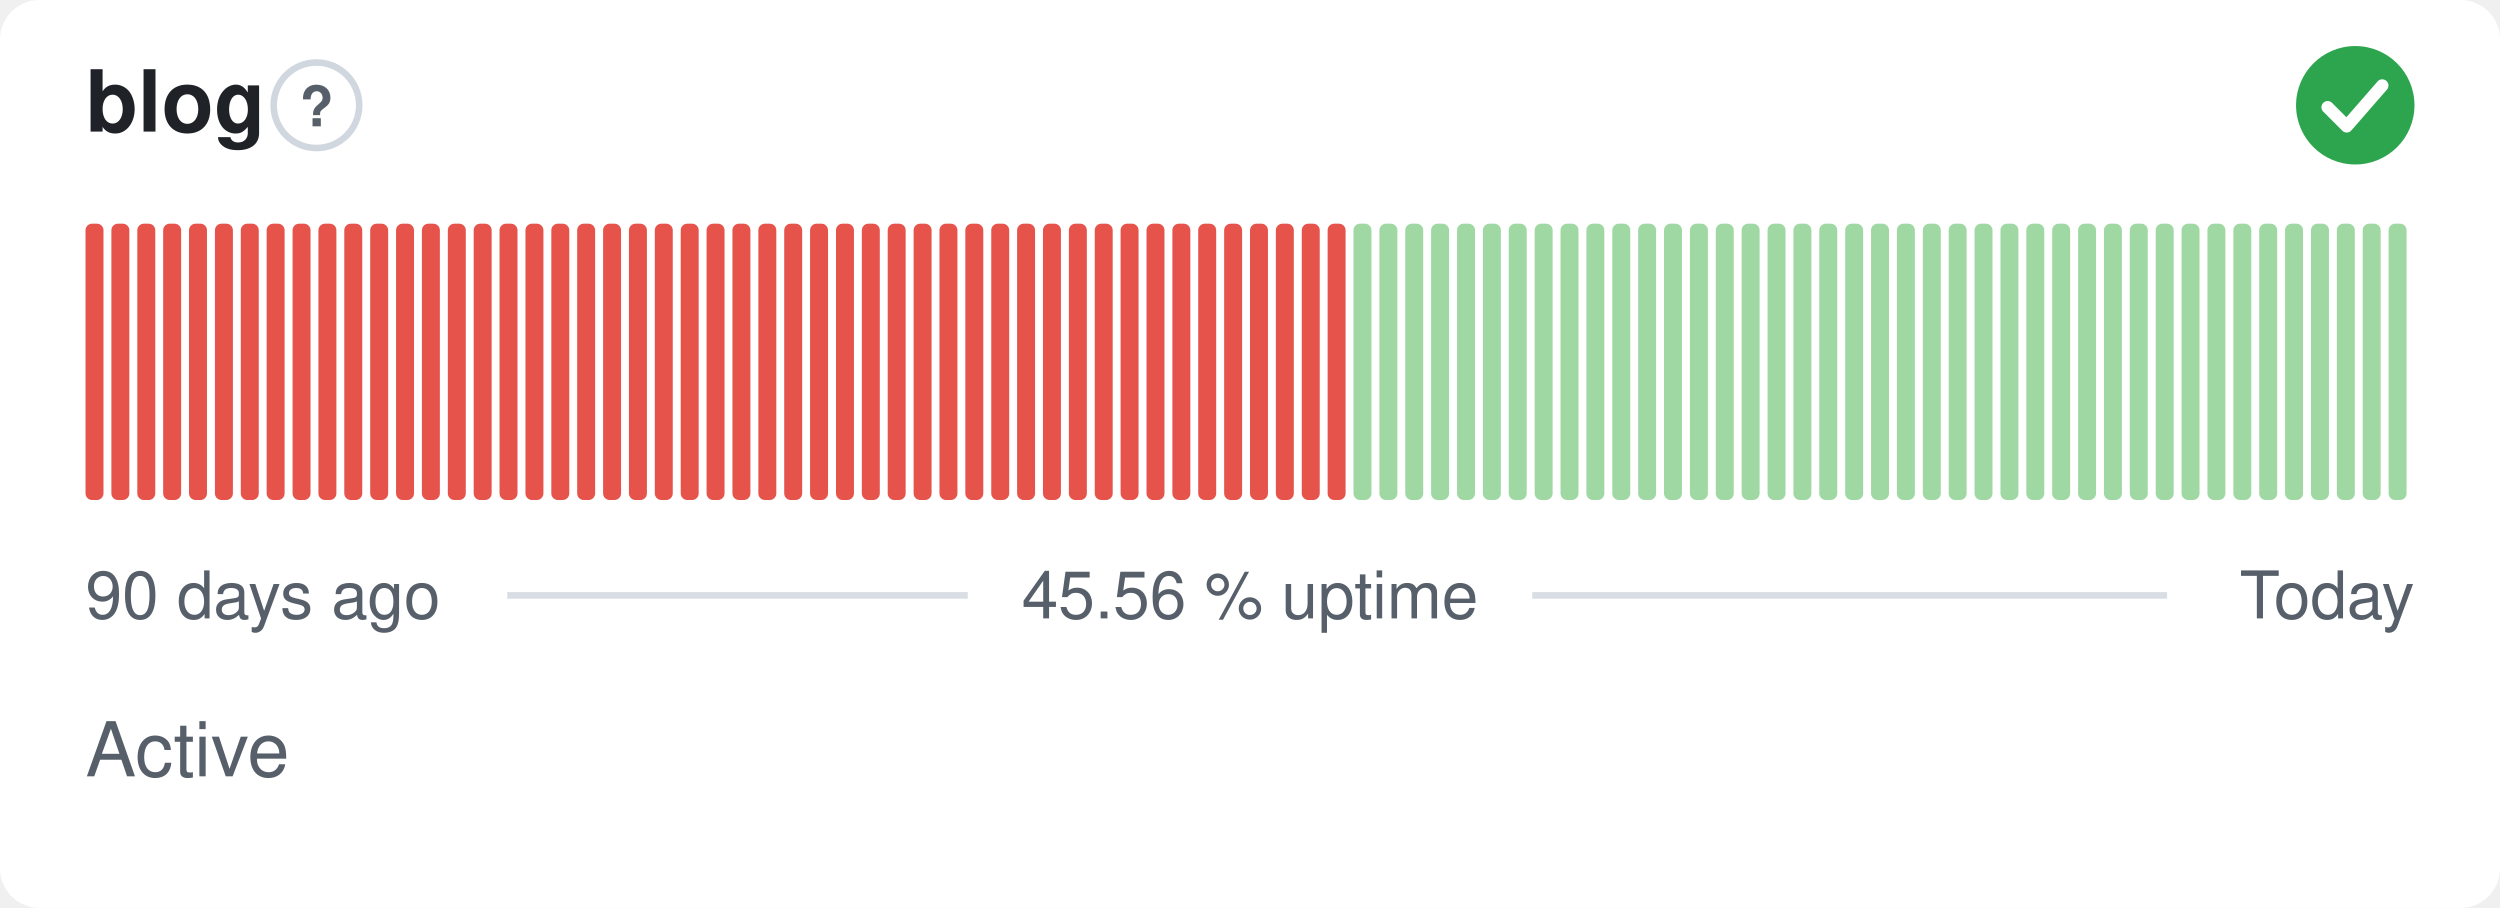
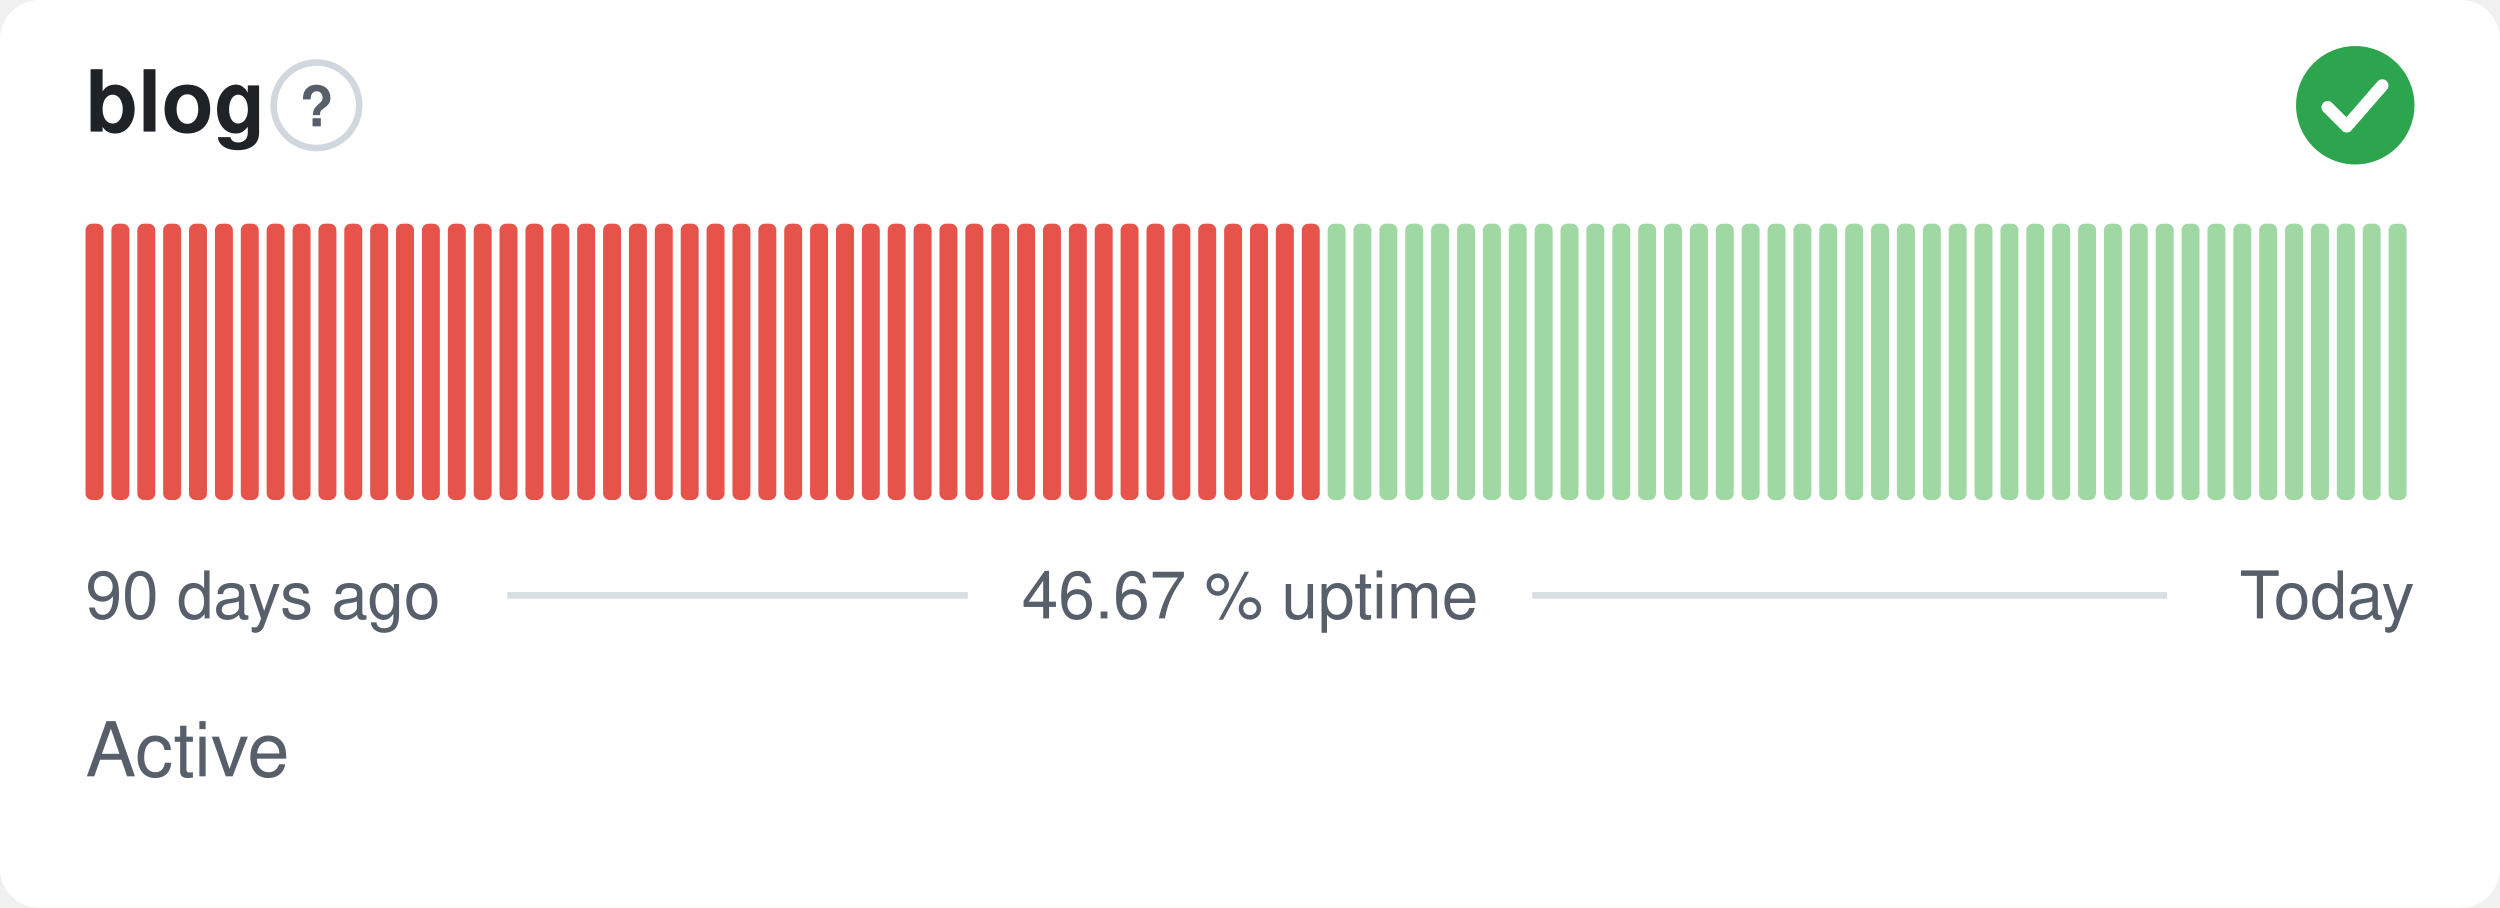
- <svg xmlns="http://www.w3.org/2000/svg" width="380" height="138" viewBox="0 0 380 138" role="img" aria-label="blog: Active, 45.56 % uptime over the last 90 days" font-family="-apple-system,BlinkMacSystemFont,'Segoe UI',Helvetica,Arial,sans-serif">
+ <svg xmlns="http://www.w3.org/2000/svg" width="380" height="138" viewBox="0 0 380 138" role="img" aria-label="blog: Active, 46.67 % uptime over the last 90 days" font-family="-apple-system,BlinkMacSystemFont,'Segoe UI',Helvetica,Arial,sans-serif">
  <style>
    @media (prefers-color-scheme: dark) {
      .bg { fill: #0d1117 }
      .title { fill: #e6edf3 }
      .muted { fill: #8b949e }
      .hint { stroke: #30363d }
      .rule { stroke: #30363d }
      .nodata { fill: #21262d }
    }
  </style>
  <rect class="bg" width="380" height="138" rx="6" fill="#ffffff" />
  <text class="title" x="13" y="20" font-size="13" font-weight="600" fill="#1f2328">blog</text>
  <circle class="hint" cx="48.1" cy="16" r="6.5" fill="none" stroke="#d0d7de" stroke-width="1" />
  <text class="muted" x="48.1" y="19.2" text-anchor="middle" font-size="8.5" font-weight="700" fill="#57606a">?</text>
  <circle cx="358" cy="16" r="9" fill="#2da44e" />
  <path d="M353.80 16.30l2.90 2.90 5.40 -6.20" fill="none" stroke="#fff" stroke-width="1.89" stroke-linecap="round" stroke-linejoin="round" />
  <rect x="13.00" y="34.00" width="2.73" height="42.00" rx="1" fill="#e5534b" />
  <rect x="16.93" y="34.00" width="2.73" height="42.00" rx="1" fill="#e5534b" />
  <rect x="20.87" y="34.00" width="2.73" height="42.00" rx="1" fill="#e5534b" />
  <rect x="24.80" y="34.00" width="2.73" height="42.00" rx="1" fill="#e5534b" />
  <rect x="28.73" y="34.00" width="2.73" height="42.00" rx="1" fill="#e5534b" />
  <rect x="32.67" y="34.00" width="2.73" height="42.00" rx="1" fill="#e5534b" />
  <rect x="36.60" y="34.00" width="2.73" height="42.00" rx="1" fill="#e5534b" />
  <rect x="40.53" y="34.00" width="2.73" height="42.00" rx="1" fill="#e5534b" />
  <rect x="44.47" y="34.00" width="2.73" height="42.00" rx="1" fill="#e5534b" />
  <rect x="48.40" y="34.00" width="2.73" height="42.00" rx="1" fill="#e5534b" />
  <rect x="52.33" y="34.00" width="2.73" height="42.00" rx="1" fill="#e5534b" />
  <rect x="56.27" y="34.00" width="2.73" height="42.00" rx="1" fill="#e5534b" />
  <rect x="60.20" y="34.00" width="2.73" height="42.00" rx="1" fill="#e5534b" />
  <rect x="64.13" y="34.00" width="2.73" height="42.00" rx="1" fill="#e5534b" />
  <rect x="68.07" y="34.00" width="2.73" height="42.00" rx="1" fill="#e5534b" />
  <rect x="72.00" y="34.00" width="2.73" height="42.00" rx="1" fill="#e5534b" />
  <rect x="75.93" y="34.00" width="2.73" height="42.00" rx="1" fill="#e5534b" />
  <rect x="79.87" y="34.00" width="2.73" height="42.00" rx="1" fill="#e5534b" />
  <rect x="83.80" y="34.00" width="2.73" height="42.00" rx="1" fill="#e5534b" />
  <rect x="87.73" y="34.00" width="2.73" height="42.00" rx="1" fill="#e5534b" />
  <rect x="91.67" y="34.00" width="2.73" height="42.00" rx="1" fill="#e5534b" />
  <rect x="95.60" y="34.00" width="2.73" height="42.00" rx="1" fill="#e5534b" />
  <rect x="99.53" y="34.00" width="2.73" height="42.00" rx="1" fill="#e5534b" />
  <rect x="103.47" y="34.00" width="2.73" height="42.00" rx="1" fill="#e5534b" />
  <rect x="107.40" y="34.00" width="2.73" height="42.00" rx="1" fill="#e5534b" />
  <rect x="111.33" y="34.00" width="2.73" height="42.00" rx="1" fill="#e5534b" />
  <rect x="115.27" y="34.00" width="2.73" height="42.00" rx="1" fill="#e5534b" />
  <rect x="119.20" y="34.00" width="2.73" height="42.00" rx="1" fill="#e5534b" />
  <rect x="123.13" y="34.00" width="2.73" height="42.00" rx="1" fill="#e5534b" />
  <rect x="127.07" y="34.00" width="2.73" height="42.00" rx="1" fill="#e5534b" />
  <rect x="131.00" y="34.00" width="2.73" height="42.00" rx="1" fill="#e5534b" />
  <rect x="134.93" y="34.00" width="2.73" height="42.00" rx="1" fill="#e5534b" />
  <rect x="138.87" y="34.00" width="2.73" height="42.00" rx="1" fill="#e5534b" />
  <rect x="142.80" y="34.00" width="2.73" height="42.00" rx="1" fill="#e5534b" />
  <rect x="146.73" y="34.00" width="2.73" height="42.00" rx="1" fill="#e5534b" />
  <rect x="150.67" y="34.00" width="2.73" height="42.00" rx="1" fill="#e5534b" />
  <rect x="154.60" y="34.00" width="2.73" height="42.00" rx="1" fill="#e5534b" />
  <rect x="158.53" y="34.00" width="2.73" height="42.00" rx="1" fill="#e5534b" />
  <rect x="162.47" y="34.00" width="2.73" height="42.00" rx="1" fill="#e5534b" />
  <rect x="166.40" y="34.00" width="2.73" height="42.00" rx="1" fill="#e5534b" />
  <rect x="170.33" y="34.00" width="2.73" height="42.00" rx="1" fill="#e5534b" />
  <rect x="174.27" y="34.00" width="2.73" height="42.00" rx="1" fill="#e5534b" />
  <rect x="178.20" y="34.00" width="2.73" height="42.00" rx="1" fill="#e5534b" />
  <rect x="182.13" y="34.00" width="2.73" height="42.00" rx="1" fill="#e5534b" />
  <rect x="186.07" y="34.00" width="2.73" height="42.00" rx="1" fill="#e5534b" />
  <rect x="190.00" y="34.00" width="2.73" height="42.00" rx="1" fill="#e5534b" />
  <rect x="193.93" y="34.00" width="2.73" height="42.00" rx="1" fill="#e5534b" />
  <rect x="197.87" y="34.00" width="2.73" height="42.00" rx="1" fill="#e5534b" />
-   <rect x="201.80" y="34.00" width="2.73" height="42.00" rx="1" fill="#e5534b" />
+   <rect x="201.80" y="34.00" width="2.73" height="42.00" rx="1" fill="#9fd8a3" />
  <rect x="205.73" y="34.00" width="2.73" height="42.00" rx="1" fill="#9fd8a3" />
  <rect x="209.67" y="34.00" width="2.73" height="42.00" rx="1" fill="#9fd8a3" />
  <rect x="213.60" y="34.00" width="2.73" height="42.00" rx="1" fill="#9fd8a3" />
  <rect x="217.53" y="34.00" width="2.73" height="42.00" rx="1" fill="#9fd8a3" />
  <rect x="221.47" y="34.00" width="2.73" height="42.00" rx="1" fill="#9fd8a3" />
  <rect x="225.40" y="34.00" width="2.73" height="42.00" rx="1" fill="#9fd8a3" />
  <rect x="229.33" y="34.00" width="2.73" height="42.00" rx="1" fill="#9fd8a3" />
  <rect x="233.27" y="34.00" width="2.73" height="42.00" rx="1" fill="#9fd8a3" />
  <rect x="237.20" y="34.00" width="2.73" height="42.00" rx="1" fill="#9fd8a3" />
  <rect x="241.13" y="34.00" width="2.73" height="42.00" rx="1" fill="#9fd8a3" />
  <rect x="245.07" y="34.00" width="2.73" height="42.00" rx="1" fill="#9fd8a3" />
  <rect x="249.00" y="34.00" width="2.73" height="42.00" rx="1" fill="#9fd8a3" />
  <rect x="252.93" y="34.00" width="2.73" height="42.00" rx="1" fill="#9fd8a3" />
  <rect x="256.87" y="34.00" width="2.73" height="42.00" rx="1" fill="#9fd8a3" />
  <rect x="260.80" y="34.00" width="2.73" height="42.00" rx="1" fill="#9fd8a3" />
  <rect x="264.73" y="34.00" width="2.73" height="42.00" rx="1" fill="#9fd8a3" />
  <rect x="268.67" y="34.00" width="2.73" height="42.00" rx="1" fill="#9fd8a3" />
  <rect x="272.60" y="34.00" width="2.73" height="42.00" rx="1" fill="#9fd8a3" />
  <rect x="276.53" y="34.00" width="2.73" height="42.00" rx="1" fill="#9fd8a3" />
  <rect x="280.47" y="34.00" width="2.73" height="42.00" rx="1" fill="#9fd8a3" />
  <rect x="284.40" y="34.00" width="2.73" height="42.00" rx="1" fill="#9fd8a3" />
  <rect x="288.33" y="34.00" width="2.73" height="42.00" rx="1" fill="#9fd8a3" />
  <rect x="292.27" y="34.00" width="2.73" height="42.00" rx="1" fill="#9fd8a3" />
  <rect x="296.20" y="34.00" width="2.73" height="42.00" rx="1" fill="#9fd8a3" />
  <rect x="300.13" y="34.00" width="2.73" height="42.00" rx="1" fill="#9fd8a3" />
  <rect x="304.07" y="34.00" width="2.73" height="42.00" rx="1" fill="#9fd8a3" />
  <rect x="308.00" y="34.00" width="2.73" height="42.00" rx="1" fill="#9fd8a3" />
  <rect x="311.93" y="34.00" width="2.73" height="42.00" rx="1" fill="#9fd8a3" />
  <rect x="315.87" y="34.00" width="2.73" height="42.00" rx="1" fill="#9fd8a3" />
  <rect x="319.80" y="34.00" width="2.73" height="42.00" rx="1" fill="#9fd8a3" />
  <rect x="323.73" y="34.00" width="2.73" height="42.00" rx="1" fill="#9fd8a3" />
  <rect x="327.67" y="34.00" width="2.73" height="42.00" rx="1" fill="#9fd8a3" />
  <rect x="331.60" y="34.00" width="2.73" height="42.00" rx="1" fill="#9fd8a3" />
  <rect x="335.53" y="34.00" width="2.73" height="42.00" rx="1" fill="#9fd8a3" />
  <rect x="339.47" y="34.00" width="2.73" height="42.00" rx="1" fill="#9fd8a3" />
  <rect x="343.40" y="34.00" width="2.73" height="42.00" rx="1" fill="#9fd8a3" />
  <rect x="347.33" y="34.00" width="2.73" height="42.00" rx="1" fill="#9fd8a3" />
  <rect x="351.27" y="34.00" width="2.73" height="42.00" rx="1" fill="#9fd8a3" />
  <rect x="355.20" y="34.00" width="2.73" height="42.00" rx="1" fill="#9fd8a3" />
  <rect x="359.13" y="34.00" width="2.73" height="42.00" rx="1" fill="#9fd8a3" />
  <rect x="363.07" y="34.00" width="2.73" height="42.00" rx="1" fill="#9fd8a3" />
  <text class="muted" x="13" y="94" font-size="10" fill="#57606a">90 days ago</text>
-   <text class="muted" x="190" y="94" text-anchor="middle" font-size="10" fill="#57606a">45.56 % uptime</text>
+   <text class="muted" x="190" y="94" text-anchor="middle" font-size="10" fill="#57606a">46.67 % uptime</text>
  <text class="muted" x="367" y="94" text-anchor="end" font-size="10" fill="#57606a">Today</text>
  <line class="rule" x1="77.1" y1="90.5" x2="147.1" y2="90.5" stroke="#d8dee4" stroke-width="1" />
  <line class="rule" x1="232.9" y1="90.5" x2="329.4" y2="90.5" stroke="#d8dee4" stroke-width="1" />
  <text class="muted" x="13" y="118" font-size="11.5" fill="#57606a">Active</text>
</svg>
